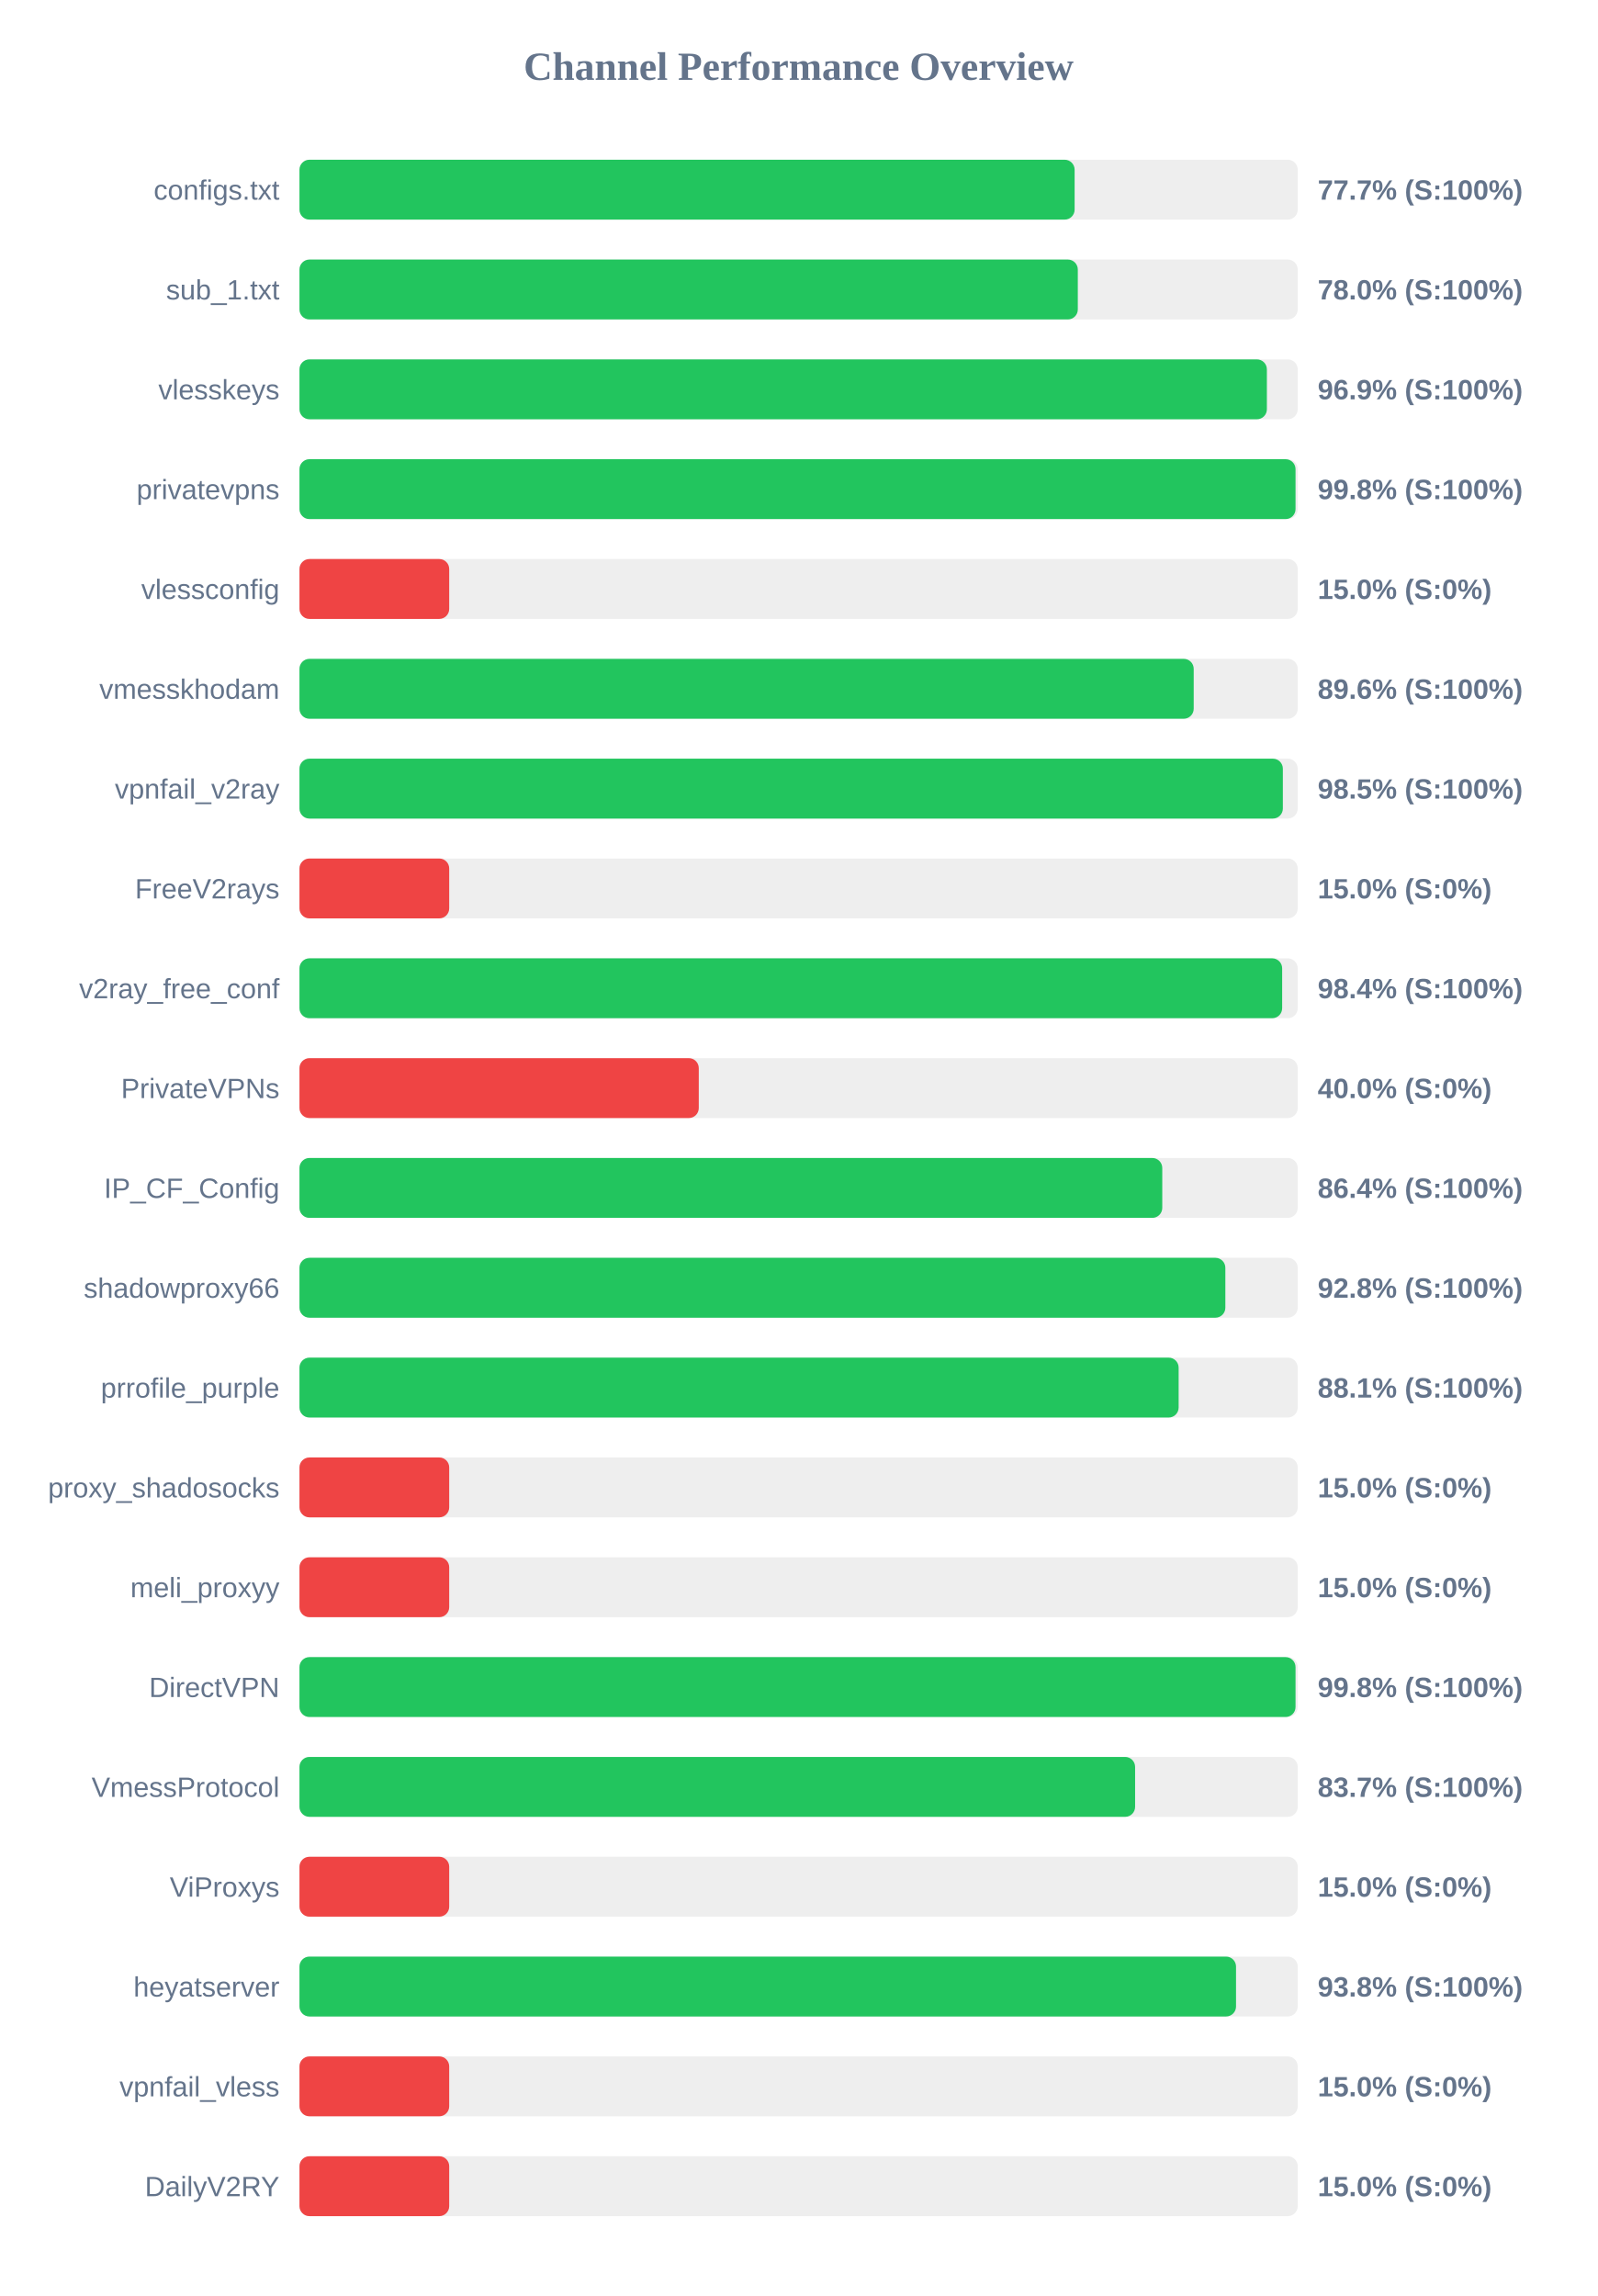
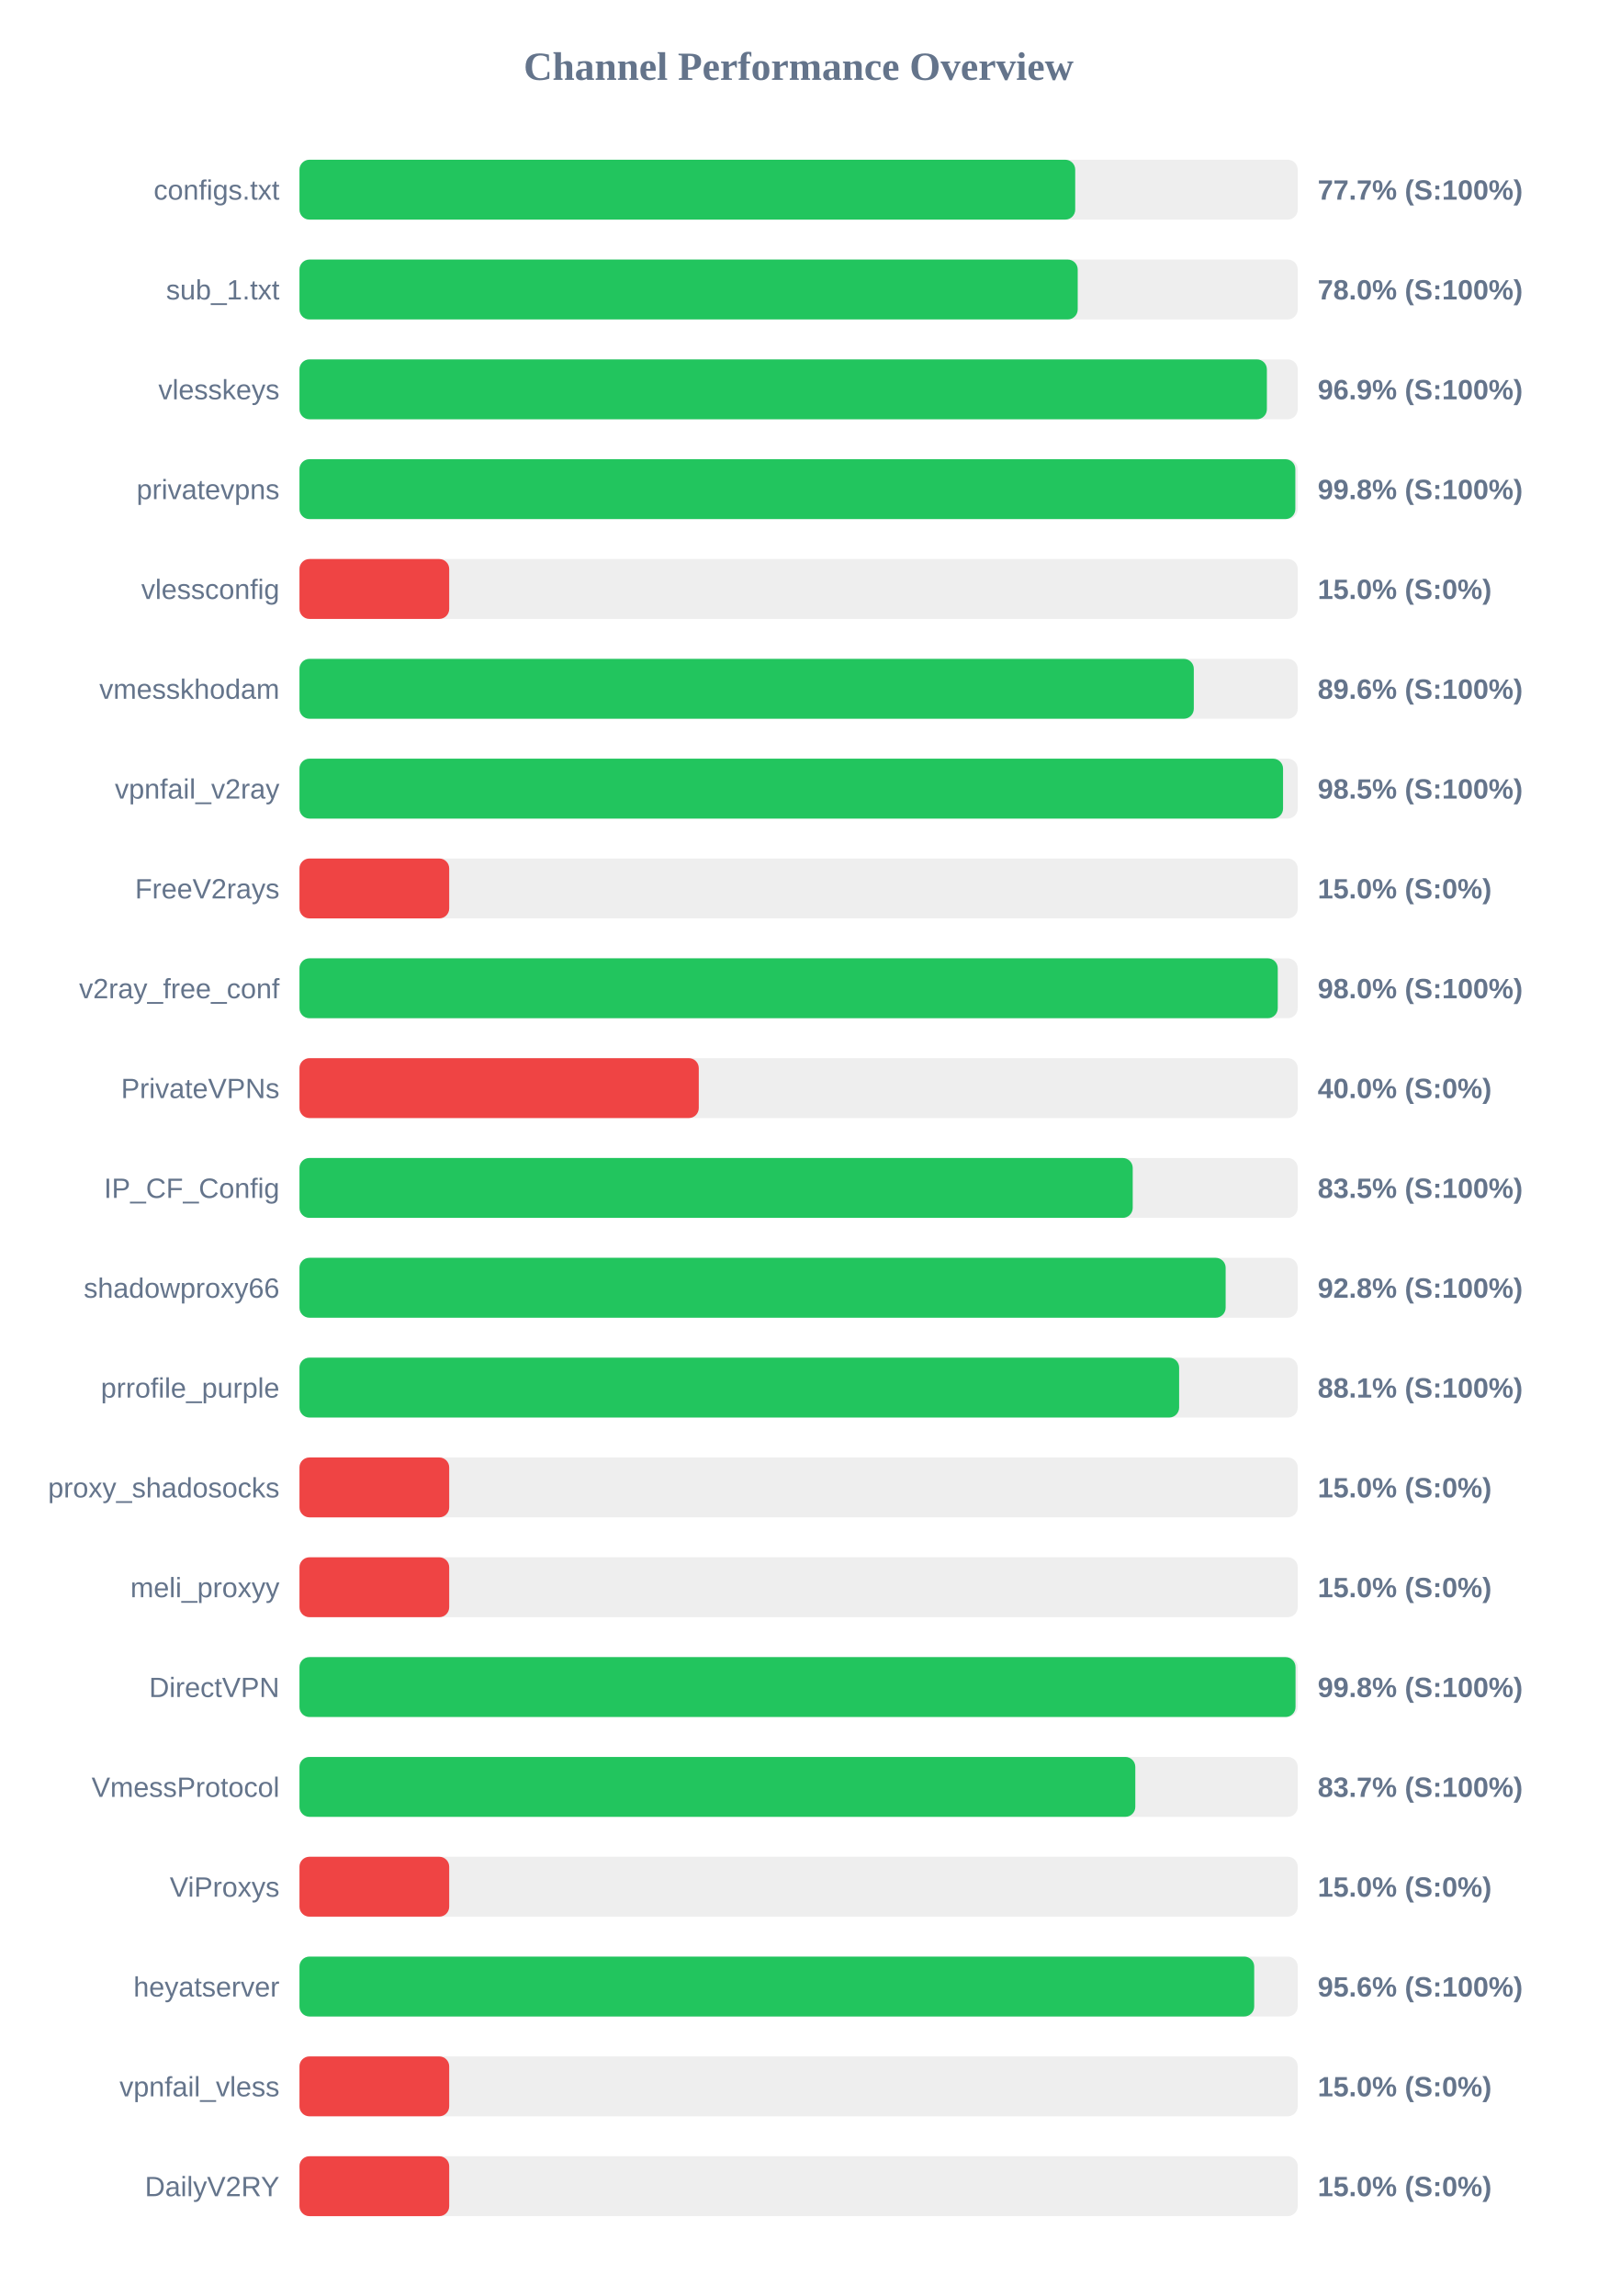
<svg xmlns="http://www.w3.org/2000/svg" width="800" height="1150" version="1.1">
  <style>
        .row { font: 14px Arial; fill: #64748b; }
        .score { font: bold 14px Arial; fill: #64748b; }
    </style>
  <text x="400" y="40" text-anchor="middle" font-size="20px" font-weight="bold" fill="#64748b">Channel Performance Overview</text>
  <rect x="150" y="80" width="500" height="30" fill="#eee" rx="5" />
-   <rect x="150" y="80" width="388.25" height="30" fill="#22c55e" rx="5" />
+   <rect x="150" y="80" width="388.55" height="30" fill="#22c55e" rx="5" />
  <text x="140" y="100" text-anchor="end" class="row">configs.txt</text>
  <text x="660" y="100" text-anchor="start" class="score">77.7% (S:100%)</text>
  <rect x="150" y="130" width="500" height="30" fill="#eee" rx="5" />
-   <rect x="150" y="130" width="389.85" height="30" fill="#22c55e" rx="5" />
+   <rect x="150" y="130" width="389.8" height="30" fill="#22c55e" rx="5" />
  <text x="140" y="150" text-anchor="end" class="row">sub_1.txt</text>
  <text x="660" y="150" text-anchor="start" class="score">78.0% (S:100%)</text>
  <rect x="150" y="180" width="500" height="30" fill="#eee" rx="5" />
  <rect x="150" y="180" width="484.55" height="30" fill="#22c55e" rx="5" />
  <text x="140" y="200" text-anchor="end" class="row">vlesskeys</text>
  <text x="660" y="200" text-anchor="start" class="score">96.9% (S:100%)</text>
  <rect x="150" y="230" width="500" height="30" fill="#eee" rx="5" />
-   <rect x="150" y="230" width="498.9" height="30" fill="#22c55e" rx="5" />
+   <rect x="150" y="230" width="498.8" height="30" fill="#22c55e" rx="5" />
  <text x="140" y="250" text-anchor="end" class="row">privatevpns</text>
  <text x="660" y="250" text-anchor="start" class="score">99.8% (S:100%)</text>
  <rect x="150" y="280" width="500" height="30" fill="#eee" rx="5" />
  <rect x="150" y="280" width="75.0" height="30" fill="#ef4444" rx="5" />
  <text x="140" y="300" text-anchor="end" class="row">vlessconfig</text>
  <text x="660" y="300" text-anchor="start" class="score">15.0% (S:0%)</text>
  <rect x="150" y="330" width="500" height="30" fill="#eee" rx="5" />
-   <rect x="150" y="330" width="447.9" height="30" fill="#22c55e" rx="5" />
+   <rect x="150" y="330" width="447.95" height="30" fill="#22c55e" rx="5" />
  <text x="140" y="350" text-anchor="end" class="row">vmesskhodam</text>
  <text x="660" y="350" text-anchor="start" class="score">89.6% (S:100%)</text>
  <rect x="150" y="380" width="500" height="30" fill="#eee" rx="5" />
-   <rect x="150" y="380" width="492.55" height="30" fill="#22c55e" rx="5" />
+   <rect x="150" y="380" width="492.65" height="30" fill="#22c55e" rx="5" />
  <text x="140" y="400" text-anchor="end" class="row">vpnfail_v2ray</text>
  <text x="660" y="400" text-anchor="start" class="score">98.5% (S:100%)</text>
  <rect x="150" y="430" width="500" height="30" fill="#eee" rx="5" />
  <rect x="150" y="430" width="75.0" height="30" fill="#ef4444" rx="5" />
  <text x="140" y="450" text-anchor="end" class="row">FreeV2rays</text>
  <text x="660" y="450" text-anchor="start" class="score">15.0% (S:0%)</text>
  <rect x="150" y="480" width="500" height="30" fill="#eee" rx="5" />
-   <rect x="150" y="480" width="492.2" height="30" fill="#22c55e" rx="5" />
+   <rect x="150" y="480" width="490.0" height="30" fill="#22c55e" rx="5" />
  <text x="140" y="500" text-anchor="end" class="row">v2ray_free_conf</text>
-   <text x="660" y="500" text-anchor="start" class="score">98.4% (S:100%)</text>
+   <text x="660" y="500" text-anchor="start" class="score">98.0% (S:100%)</text>
  <rect x="150" y="530" width="500" height="30" fill="#eee" rx="5" />
  <rect x="150" y="530" width="200.0" height="30" fill="#ef4444" rx="5" />
  <text x="140" y="550" text-anchor="end" class="row">PrivateVPNs</text>
  <text x="660" y="550" text-anchor="start" class="score">40.0% (S:0%)</text>
  <rect x="150" y="580" width="500" height="30" fill="#eee" rx="5" />
-   <rect x="150" y="580" width="432.15" height="30" fill="#22c55e" rx="5" />
+   <rect x="150" y="580" width="417.35" height="30" fill="#22c55e" rx="5" />
  <text x="140" y="600" text-anchor="end" class="row">IP_CF_Config</text>
-   <text x="660" y="600" text-anchor="start" class="score">86.4% (S:100%)</text>
+   <text x="660" y="600" text-anchor="start" class="score">83.5% (S:100%)</text>
  <rect x="150" y="630" width="500" height="30" fill="#eee" rx="5" />
-   <rect x="150" y="630" width="463.75" height="30" fill="#22c55e" rx="5" />
+   <rect x="150" y="630" width="463.9" height="30" fill="#22c55e" rx="5" />
  <text x="140" y="650" text-anchor="end" class="row">shadowproxy66</text>
  <text x="660" y="650" text-anchor="start" class="score">92.8% (S:100%)</text>
  <rect x="150" y="680" width="500" height="30" fill="#eee" rx="5" />
-   <rect x="150" y="680" width="440.35" height="30" fill="#22c55e" rx="5" />
+   <rect x="150" y="680" width="440.6" height="30" fill="#22c55e" rx="5" />
  <text x="140" y="700" text-anchor="end" class="row">prrofile_purple</text>
  <text x="660" y="700" text-anchor="start" class="score">88.1% (S:100%)</text>
  <rect x="150" y="730" width="500" height="30" fill="#eee" rx="5" />
  <rect x="150" y="730" width="75.0" height="30" fill="#ef4444" rx="5" />
  <text x="140" y="750" text-anchor="end" class="row">proxy_shadosocks</text>
  <text x="660" y="750" text-anchor="start" class="score">15.0% (S:0%)</text>
  <rect x="150" y="780" width="500" height="30" fill="#eee" rx="5" />
  <rect x="150" y="780" width="75.0" height="30" fill="#ef4444" rx="5" />
  <text x="140" y="800" text-anchor="end" class="row">meli_proxyy</text>
  <text x="660" y="800" text-anchor="start" class="score">15.0% (S:0%)</text>
  <rect x="150" y="830" width="500" height="30" fill="#eee" rx="5" />
  <rect x="150" y="830" width="498.9" height="30" fill="#22c55e" rx="5" />
  <text x="140" y="850" text-anchor="end" class="row">DirectVPN</text>
  <text x="660" y="850" text-anchor="start" class="score">99.8% (S:100%)</text>
  <rect x="150" y="880" width="500" height="30" fill="#eee" rx="5" />
-   <rect x="150" y="880" width="418.55" height="30" fill="#22c55e" rx="5" />
+   <rect x="150" y="880" width="418.65" height="30" fill="#22c55e" rx="5" />
  <text x="140" y="900" text-anchor="end" class="row">VmessProtocol</text>
  <text x="660" y="900" text-anchor="start" class="score">83.7% (S:100%)</text>
  <rect x="150" y="930" width="500" height="30" fill="#eee" rx="5" />
  <rect x="150" y="930" width="75.0" height="30" fill="#ef4444" rx="5" />
  <text x="140" y="950" text-anchor="end" class="row">ViProxys</text>
  <text x="660" y="950" text-anchor="start" class="score">15.0% (S:0%)</text>
  <rect x="150" y="980" width="500" height="30" fill="#eee" rx="5" />
-   <rect x="150" y="980" width="469.1" height="30" fill="#22c55e" rx="5" />
+   <rect x="150" y="980" width="478.2" height="30" fill="#22c55e" rx="5" />
  <text x="140" y="1000" text-anchor="end" class="row">heyatserver</text>
-   <text x="660" y="1000" text-anchor="start" class="score">93.8% (S:100%)</text>
+   <text x="660" y="1000" text-anchor="start" class="score">95.6% (S:100%)</text>
  <rect x="150" y="1030" width="500" height="30" fill="#eee" rx="5" />
  <rect x="150" y="1030" width="75.0" height="30" fill="#ef4444" rx="5" />
  <text x="140" y="1050" text-anchor="end" class="row">vpnfail_vless</text>
  <text x="660" y="1050" text-anchor="start" class="score">15.0% (S:0%)</text>
  <rect x="150" y="1080" width="500" height="30" fill="#eee" rx="5" />
  <rect x="150" y="1080" width="75.0" height="30" fill="#ef4444" rx="5" />
  <text x="140" y="1100" text-anchor="end" class="row">DailyV2RY</text>
  <text x="660" y="1100" text-anchor="start" class="score">15.0% (S:0%)</text>
</svg>
